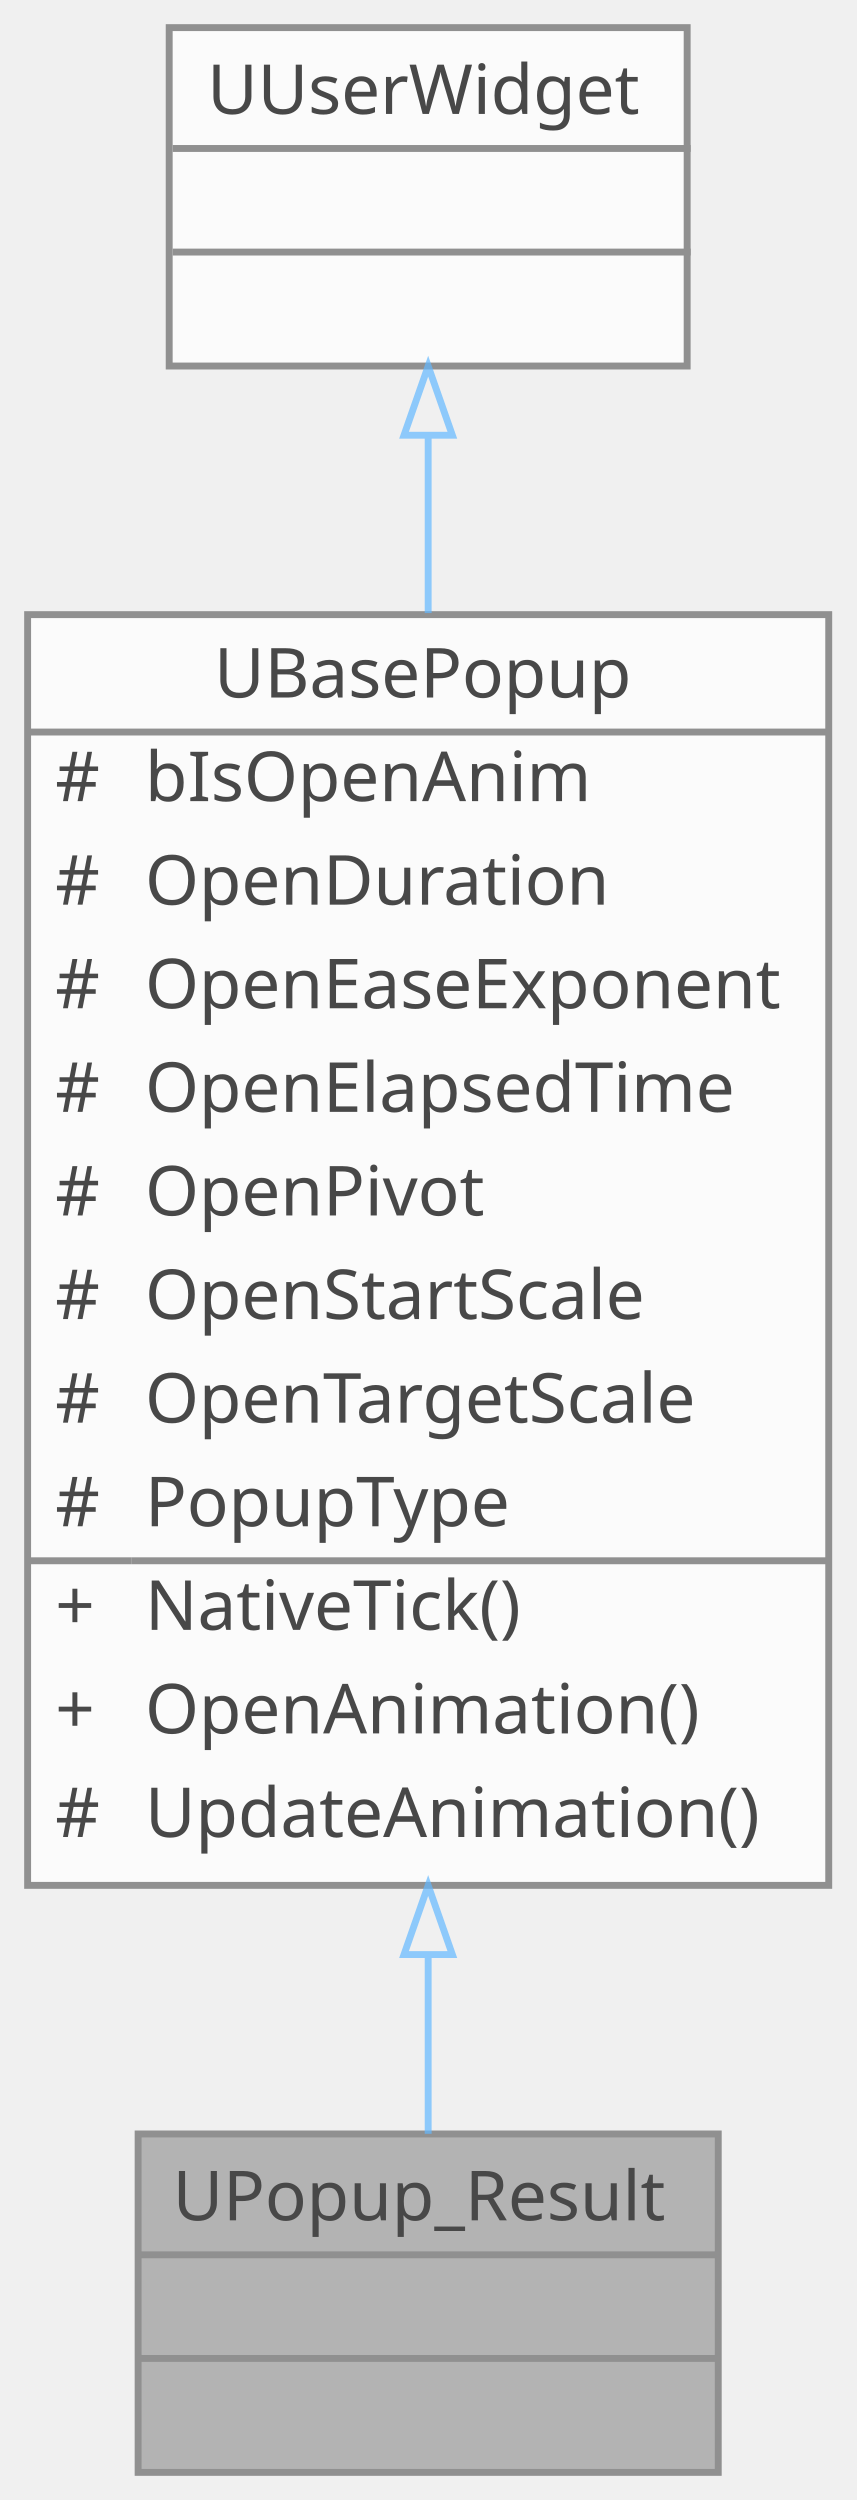
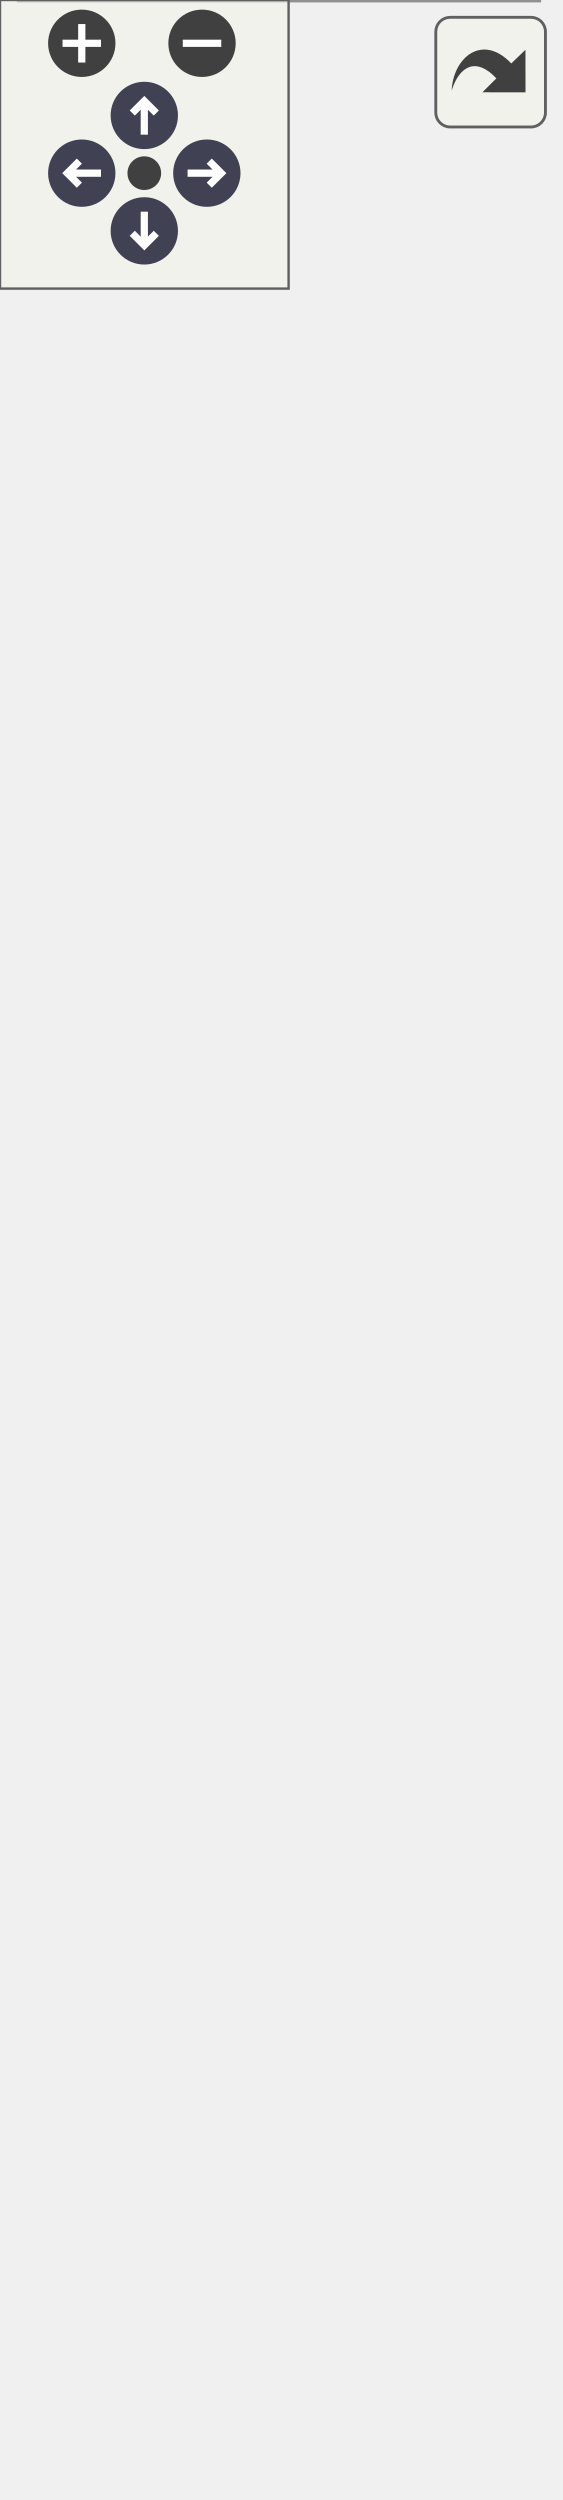
- <svg xmlns="http://www.w3.org/2000/svg" xmlns:xlink="http://www.w3.org/1999/xlink" width="124pt" height="362pt" viewBox="0.00 0.00 124.00 362.00">
-   <svg id="main" version="1.1" xml:space="preserve">
-     <style type="text/css">
+ <svg xmlns="http://www.w3.org/2000/svg" xmlns:xlink="http://www.w3.org/1999/xlink" id="main" version="1.1" xml:space="preserve">
+   <style type="text/css">
.node, .edge {opacity: 0.7;}
.node.selected, .edge.selected {opacity: 1;}
.edge:hover path { stroke: red; }
.edge:hover polygon { stroke: red; fill: red; }
</style>
-     <svg id="graph" class="graph">
-       <g id="graph0" class="graph" transform="scale(1 1) rotate(0) translate(4 358)">
-         <g id="Node000001" class="node">
-           <g id="a_Node000001">
-             <a xlink:title=" ">
-               <polygon fill="#999999" stroke="transparent" points="100,-49 16,-49 16,0 100,0 100,-49" />
-               <text text-anchor="start" x="21" y="-36.5" font-family="Malgun Gothic" font-size="10.00">UPopup_Result</text>
-               <text text-anchor="start" x="56" y="-21.5" font-family="Malgun Gothic" font-size="10.00"> </text>
-               <text text-anchor="start" x="56" y="-6.5" font-family="Malgun Gothic" font-size="10.00"> </text>
-               <polygon fill="#666666" stroke="#666666" points="16,-31.5 16,-31.5 100,-31.5 100,-31.5 16,-31.5" />
-               <polygon fill="#666666" stroke="#666666" points="16,-16.5 16,-16.5 100,-16.5 100,-16.5 16,-16.5" />
-               <polygon fill="none" stroke="#666666" points="16,0 16,-49 100,-49 100,0 16,0" />
-             </a>
-           </g>
-         </g>
-         <g id="Node000002" class="node">
-           <g id="a_Node000002">
-             <a xlink:href="classUBasePopup.html" target="_top" xlink:title="모든 팝업의 기본 클래스">
-               <polygon fill="white" stroke="transparent" points="116,-269 0,-269 0,-85 116,-85 116,-269" />
-               <text text-anchor="start" x="27" y="-257" font-family="Malgun Gothic" font-size="10.00">UBasePopup</text>
-               <text text-anchor="start" x="4" y="-242" font-family="Malgun Gothic" font-size="10.00">#</text>
-               <text text-anchor="start" x="17" y="-242" font-family="Malgun Gothic" font-size="10.00">bIsOpenAnim</text>
-               <text text-anchor="start" x="4" y="-227" font-family="Malgun Gothic" font-size="10.00">#</text>
-               <text text-anchor="start" x="17" y="-227" font-family="Malgun Gothic" font-size="10.00">OpenDuration</text>
-               <text text-anchor="start" x="4" y="-212" font-family="Malgun Gothic" font-size="10.00">#</text>
-               <text text-anchor="start" x="17" y="-212" font-family="Malgun Gothic" font-size="10.00">OpenEaseExponent</text>
-               <text text-anchor="start" x="4" y="-197" font-family="Malgun Gothic" font-size="10.00">#</text>
-               <text text-anchor="start" x="17" y="-197" font-family="Malgun Gothic" font-size="10.00">OpenElapsedTime</text>
-               <text text-anchor="start" x="4" y="-182" font-family="Malgun Gothic" font-size="10.00">#</text>
-               <text text-anchor="start" x="17" y="-182" font-family="Malgun Gothic" font-size="10.00">OpenPivot</text>
-               <text text-anchor="start" x="4" y="-167" font-family="Malgun Gothic" font-size="10.00">#</text>
-               <text text-anchor="start" x="17" y="-167" font-family="Malgun Gothic" font-size="10.00">OpenStartScale</text>
-               <text text-anchor="start" x="4" y="-152" font-family="Malgun Gothic" font-size="10.00">#</text>
-               <text text-anchor="start" x="17" y="-152" font-family="Malgun Gothic" font-size="10.00">OpenTargetScale</text>
-               <text text-anchor="start" x="4" y="-137" font-family="Malgun Gothic" font-size="10.00">#</text>
-               <text text-anchor="start" x="17" y="-137" font-family="Malgun Gothic" font-size="10.00">PopupType</text>
-               <text text-anchor="start" x="4" y="-122" font-family="Malgun Gothic" font-size="10.00">+</text>
-               <text text-anchor="start" x="17" y="-122" font-family="Malgun Gothic" font-size="10.00">NativeTick()</text>
-               <text text-anchor="start" x="4" y="-107" font-family="Malgun Gothic" font-size="10.00">+</text>
-               <text text-anchor="start" x="17" y="-107" font-family="Malgun Gothic" font-size="10.00">OpenAnimation()</text>
-               <text text-anchor="start" x="4" y="-92" font-family="Malgun Gothic" font-size="10.00">#</text>
-               <text text-anchor="start" x="17" y="-92" font-family="Malgun Gothic" font-size="10.00">UpdateAnimation()</text>
-               <polygon fill="#666666" stroke="#666666" points="0,-252 0,-252 116,-252 116,-252 0,-252" />
-               <polygon fill="#666666" stroke="#666666" points="0,-132 0,-132 15,-132 15,-132 0,-132" />
-               <polygon fill="#666666" stroke="#666666" points="15,-132 15,-132 116,-132 116,-132 15,-132" />
-               <polygon fill="none" stroke="#666666" points="0,-85 0,-269 116,-269 116,-85 0,-85" />
-             </a>
-           </g>
-         </g>
-         <g id="edge1_Node000001_Node000002" class="edge">
-           <g id="a_edge1_Node000001_Node000002">
-             <a xlink:title=" ">
-               <path fill="none" stroke="#63b8ff" d="M58,-74.9C58,-65.42 58,-56.56 58,-49.03" />
-               <polygon fill="none" stroke="#63b8ff" points="54.5,-74.98 58,-84.98 61.5,-74.98 54.5,-74.98" />
-             </a>
-           </g>
-         </g>
-         <g id="Node000003" class="node">
-           <g id="a_Node000003">
-             <a xlink:title=" ">
-               <polygon fill="white" stroke="transparent" points="95.5,-354 20.5,-354 20.5,-305 95.5,-305 95.5,-354" />
-               <text text-anchor="start" x="26" y="-341.5" font-family="Malgun Gothic" font-size="10.00">UUserWidget</text>
-               <text text-anchor="start" x="56.5" y="-326.5" font-family="Malgun Gothic" font-size="10.00"> </text>
-               <text text-anchor="start" x="56.5" y="-311.5" font-family="Malgun Gothic" font-size="10.00"> </text>
-               <polygon fill="#666666" stroke="#666666" points="21,-336.5 21,-336.5 96,-336.5 96,-336.5 21,-336.5" />
-               <polygon fill="#666666" stroke="#666666" points="21,-321.5 21,-321.5 96,-321.5 96,-321.5 21,-321.5" />
-               <polygon fill="none" stroke="#666666" points="20.5,-305 20.5,-354 95.5,-354 95.5,-305 20.5,-305" />
-             </a>
-           </g>
-         </g>
-         <g id="edge2_Node000002_Node000003" class="edge">
-           <g id="a_edge2_Node000002_Node000003">
-             <a xlink:title=" ">
-               <path fill="none" stroke="#63b8ff" d="M58,-294.88C58,-287.03 58,-278.29 58,-269.23" />
-               <polygon fill="none" stroke="#63b8ff" points="54.5,-294.98 58,-304.98 61.5,-294.98 54.5,-294.98" />
-             </a>
-           </g>
+   <defs>
+     <circle id="rim" cx="0" cy="0" r="7" />
+     <circle id="rim2" cx="0" cy="0" r="3.5" />
+     <g id="zoomPlus">
+       <use xlink:href="#rim" fill="#404040">
+         <set attributeName="fill" to="#808080" begin="zoomplus.mouseover" end="zoomplus.mouseout" />
+       </use>
+       <path d="M-4,0h8M0,-4v8" fill="none" stroke="white" stroke-width="1.5" pointer-events="none" />
+     </g>
+     <g id="zoomMin">
+       <use xlink:href="#rim" fill="#404040">
+         <set attributeName="fill" to="#808080" begin="zoomminus.mouseover" end="zoomminus.mouseout" />
+       </use>
+       <path d="M-4,0h8" fill="none" stroke="white" stroke-width="1.5" pointer-events="none" />
+     </g>
+     <g id="arrowUp" transform="translate(30 24)">
+       <use xlink:href="#rim" />
+       <path pointer-events="none" fill="none" stroke="white" stroke-width="1.5" d="M0,-3.0v7 M-2.5,-0.5L0,-3.0L2.5,-0.5" />
+     </g>
+     <g id="arrowRight" transform="rotate(90) translate(36 -43)">
+       <use xlink:href="#rim" />
+       <path pointer-events="none" fill="none" stroke="white" stroke-width="1.5" d="M0,-3.0v7 M-2.5,-0.5L0,-3.0L2.5,-0.5" />
+     </g>
+     <g id="arrowDown" transform="rotate(180) translate(-30 -48)">
+       <use xlink:href="#rim" />
+       <path pointer-events="none" fill="none" stroke="white" stroke-width="1.5" d="M0,-3.0v7 M-2.5,-0.5L0,-3.0L2.5,-0.5" />
+     </g>
+     <g id="arrowLeft" transform="rotate(270) translate(-36 17)">
+       <use xlink:href="#rim" />
+       <path pointer-events="none" fill="none" stroke="white" stroke-width="1.5" d="M0,-3.0v7 M-2.5,-0.5L0,-3.0L2.5,-0.5" />
+     </g>
+     <g id="resetDef">
+       <use xlink:href="#rim2" fill="#404040">
+         <set attributeName="fill" to="#808080" begin="reset.mouseover" end="reset.mouseout" />
+       </use>
+     </g>
+   </defs>
+   <svg id="graph" class="graph">
+     <g id="viewport">
+       <g id="Node000001" class="node">
+         <g id="a_Node000001">
+           <a xlink:title=" ">
+             <polygon fill="#999999" stroke="transparent" points="112,-154 4,-154 4,0 112,0 112,-154" />
+             <text text-anchor="start" x="21" y="-142" font-family="Malgun Gothic" font-size="10.00">UPopup_Result</text>
+             <text text-anchor="start" x="8" y="-127" font-family="Malgun Gothic" font-size="10.00">+</text>
+             <text text-anchor="start" x="21" y="-127" font-family="Malgun Gothic" font-size="10.00">Btn_Exit</text>
+             <text text-anchor="start" x="8" y="-112" font-family="Malgun Gothic" font-size="10.00">+</text>
+             <text text-anchor="start" x="21" y="-112" font-family="Malgun Gothic" font-size="10.00">Btn_OK</text>
+             <text text-anchor="start" x="8" y="-97" font-family="Malgun Gothic" font-size="10.00">+</text>
+             <text text-anchor="start" x="21" y="-97" font-family="Malgun Gothic" font-size="10.00">TimeTaken</text>
+             <text text-anchor="start" x="8" y="-82" font-family="Malgun Gothic" font-size="10.00">+</text>
+             <text text-anchor="start" x="21" y="-82" font-family="Malgun Gothic" font-size="10.00">Txt_TimeRank</text>
+             <text text-anchor="start" x="8" y="-67" font-family="Malgun Gothic" font-size="10.00">+</text>
+             <text text-anchor="start" x="21" y="-67" font-family="Malgun Gothic" font-size="10.00">Txt_TimeTaken</text>
+             <text text-anchor="start" x="8" y="-52" font-family="Malgun Gothic" font-size="10.00">+</text>
+             <text text-anchor="start" x="21" y="-52" font-family="Malgun Gothic" font-size="10.00">SetTimeRank()</text>
+             <text text-anchor="start" x="8" y="-37" font-family="Malgun Gothic" font-size="10.00">+</text>
+             <text text-anchor="start" x="21" y="-37" font-family="Malgun Gothic" font-size="10.00">SetTimeTaken()</text>
+             <text text-anchor="start" x="8" y="-22" font-family="Malgun Gothic" font-size="10.00">#</text>
+             <text text-anchor="start" x="21" y="-22" font-family="Malgun Gothic" font-size="10.00">NativeConstruct()</text>
+             <text text-anchor="start" x="10.5" y="-7" font-family="Malgun Gothic" font-size="10.00">-</text>
+             <text text-anchor="start" x="21" y="-7" font-family="Malgun Gothic" font-size="10.00">OnClickClose()</text>
+             <polygon fill="#666666" stroke="#666666" points="4,-137 4,-137 112,-137 112,-137 4,-137" />
+             <polygon fill="#666666" stroke="#666666" points="4,-62 4,-62 19,-62 19,-62 4,-62" />
+             <polygon fill="#666666" stroke="#666666" points="19,-62 19,-62 112,-62 112,-62 19,-62" />
+             <polygon fill="none" stroke="#666666" points="4,0 4,-154 112,-154 112,0 4,0" />
+           </a>
        </g>
      </g>
-     </svg>
+       <g id="Node000002" class="node">
+         <g id="a_Node000002">
+           <a xlink:href="classUBasePopup.html" target="_top" xlink:title="모든 팝업의 기본 클래스">
+             <polygon fill="white" stroke="transparent" points="116,-374 0,-374 0,-190 116,-190 116,-374" />
+             <text text-anchor="start" x="27" y="-362" font-family="Malgun Gothic" font-size="10.00">UBasePopup</text>
+             <text text-anchor="start" x="4" y="-347" font-family="Malgun Gothic" font-size="10.00">#</text>
+             <text text-anchor="start" x="17" y="-347" font-family="Malgun Gothic" font-size="10.00">bIsOpenAnim</text>
+             <text text-anchor="start" x="4" y="-332" font-family="Malgun Gothic" font-size="10.00">#</text>
+             <text text-anchor="start" x="17" y="-332" font-family="Malgun Gothic" font-size="10.00">OpenDuration</text>
+             <text text-anchor="start" x="4" y="-317" font-family="Malgun Gothic" font-size="10.00">#</text>
+             <text text-anchor="start" x="17" y="-317" font-family="Malgun Gothic" font-size="10.00">OpenEaseExponent</text>
+             <text text-anchor="start" x="4" y="-302" font-family="Malgun Gothic" font-size="10.00">#</text>
+             <text text-anchor="start" x="17" y="-302" font-family="Malgun Gothic" font-size="10.00">OpenElapsedTime</text>
+             <text text-anchor="start" x="4" y="-287" font-family="Malgun Gothic" font-size="10.00">#</text>
+             <text text-anchor="start" x="17" y="-287" font-family="Malgun Gothic" font-size="10.00">OpenPivot</text>
+             <text text-anchor="start" x="4" y="-272" font-family="Malgun Gothic" font-size="10.00">#</text>
+             <text text-anchor="start" x="17" y="-272" font-family="Malgun Gothic" font-size="10.00">OpenStartScale</text>
+             <text text-anchor="start" x="4" y="-257" font-family="Malgun Gothic" font-size="10.00">#</text>
+             <text text-anchor="start" x="17" y="-257" font-family="Malgun Gothic" font-size="10.00">OpenTargetScale</text>
+             <text text-anchor="start" x="4" y="-242" font-family="Malgun Gothic" font-size="10.00">#</text>
+             <text text-anchor="start" x="17" y="-242" font-family="Malgun Gothic" font-size="10.00">PopupType</text>
+             <text text-anchor="start" x="4" y="-227" font-family="Malgun Gothic" font-size="10.00">+</text>
+             <text text-anchor="start" x="17" y="-227" font-family="Malgun Gothic" font-size="10.00">NativeTick()</text>
+             <text text-anchor="start" x="4" y="-212" font-family="Malgun Gothic" font-size="10.00">+</text>
+             <text text-anchor="start" x="17" y="-212" font-family="Malgun Gothic" font-size="10.00">OpenAnimation()</text>
+             <text text-anchor="start" x="4" y="-197" font-family="Malgun Gothic" font-size="10.00">#</text>
+             <text text-anchor="start" x="17" y="-197" font-family="Malgun Gothic" font-size="10.00">UpdateAnimation()</text>
+             <polygon fill="#666666" stroke="#666666" points="0,-357 0,-357 116,-357 116,-357 0,-357" />
+             <polygon fill="#666666" stroke="#666666" points="0,-237 0,-237 15,-237 15,-237 0,-237" />
+             <polygon fill="#666666" stroke="#666666" points="15,-237 15,-237 116,-237 116,-237 15,-237" />
+             <polygon fill="none" stroke="#666666" points="0,-190 0,-374 116,-374 116,-190 0,-190" />
+           </a>
+         </g>
+       </g>
+       <g id="edge1_Node000001_Node000002" class="edge">
+         <g id="a_edge1_Node000001_Node000002">
+           <a xlink:title=" ">
+             <path fill="none" stroke="#63b8ff" d="M58,-179.81C58,-171.21 58,-162.61 58,-154.25" />
+             <polygon fill="none" stroke="#63b8ff" points="54.5,-179.89 58,-189.89 61.5,-179.89 54.5,-179.89" />
+           </a>
+         </g>
+       </g>
+       <g id="Node000003" class="node">
+         <g id="a_Node000003">
+           <a xlink:title=" ">
+             <polygon fill="white" stroke="transparent" points="95.5,-459 20.5,-459 20.5,-410 95.5,-410 95.5,-459" />
+             <text text-anchor="start" x="26" y="-446.5" font-family="Malgun Gothic" font-size="10.00">UUserWidget</text>
+             <text text-anchor="start" x="56.5" y="-431.5" font-family="Malgun Gothic" font-size="10.00"> </text>
+             <text text-anchor="start" x="56.5" y="-416.5" font-family="Malgun Gothic" font-size="10.00"> </text>
+             <polygon fill="#666666" stroke="#666666" points="21,-441.5 21,-441.5 96,-441.5 96,-441.5 21,-441.5" />
+             <polygon fill="#666666" stroke="#666666" points="21,-426.5 21,-426.5 96,-426.5 96,-426.5 21,-426.5" />
+             <polygon fill="none" stroke="#666666" points="20.5,-410 20.5,-459 95.5,-459 95.5,-410 20.5,-410" />
+           </a>
+         </g>
+       </g>
+       <g id="edge2_Node000002_Node000003" class="edge">
+         <g id="a_edge2_Node000002_Node000003">
+           <a xlink:title=" ">
+             <path fill="none" stroke="#63b8ff" d="M58,-399.88C58,-392.03 58,-383.29 58,-374.23" />
+             <polygon fill="none" stroke="#63b8ff" points="54.5,-399.98 58,-409.98 61.5,-399.98 54.5,-399.98" />
+           </a>
+         </g>
+       </g>
+     </g>
+   </svg>
+   <g id="navigator" transform="translate(0 0)" fill="#404254">
+     <rect fill="#f2f5e9" fill-opacity="0.5" stroke="#606060" stroke-width=".5" x="0" y="0" width="60" height="60" />
+     <use id="zoomplus" xlink:href="#zoomPlus" x="17" y="9" />
+     <use id="zoomminus" xlink:href="#zoomMin" x="42" y="9" />
+     <use id="reset" xlink:href="#resetDef" x="30" y="36" />
+     <use id="arrowup" xlink:href="#arrowUp" x="0" y="0" />
+     <use id="arrowright" xlink:href="#arrowRight" x="0" y="0" />
+     <use id="arrowdown" xlink:href="#arrowDown" x="0" y="0" />
+     <use id="arrowleft" xlink:href="#arrowLeft" x="0" y="0" />
+   </g>
+   <svg viewBox="0 0 15 15" width="100%" height="30px" preserveAspectRatio="xMaxYMin meet">
+     <g id="arrow_out" transform="scale(0.3 0.3)">
+       <a xlink:href="classUPopup__Result__inherit__graph_org.svg" target="_base">
+         <rect id="button" ry="5" rx="5" y="6" x="6" height="38" width="38" fill="#f2f5e9" fill-opacity="0.5" stroke="#606060" stroke-width="1.0" />
+         <path id="arrow" d="M 11.5,31.437 C 11.94,20.098 22.043,11.323 32.159,21.979 L 37.069,17.246 C 37.069,17.246 37.088,32 37.088,32 L 22.16,31.978 C 22.16,31.978 26.998,27.14 26.998,27.14 C 18.529,18.264 13.292,25.23 11.5,31.437 z" style="fill:#404040;" />
+       </a>
+     </g>
  </svg>
  <style type="text/css">

[data-mouse-over-selected='false'] { opacity: 0.7; }
[data-mouse-over-selected='true']  { opacity: 1.0; }

</style>
</svg>
